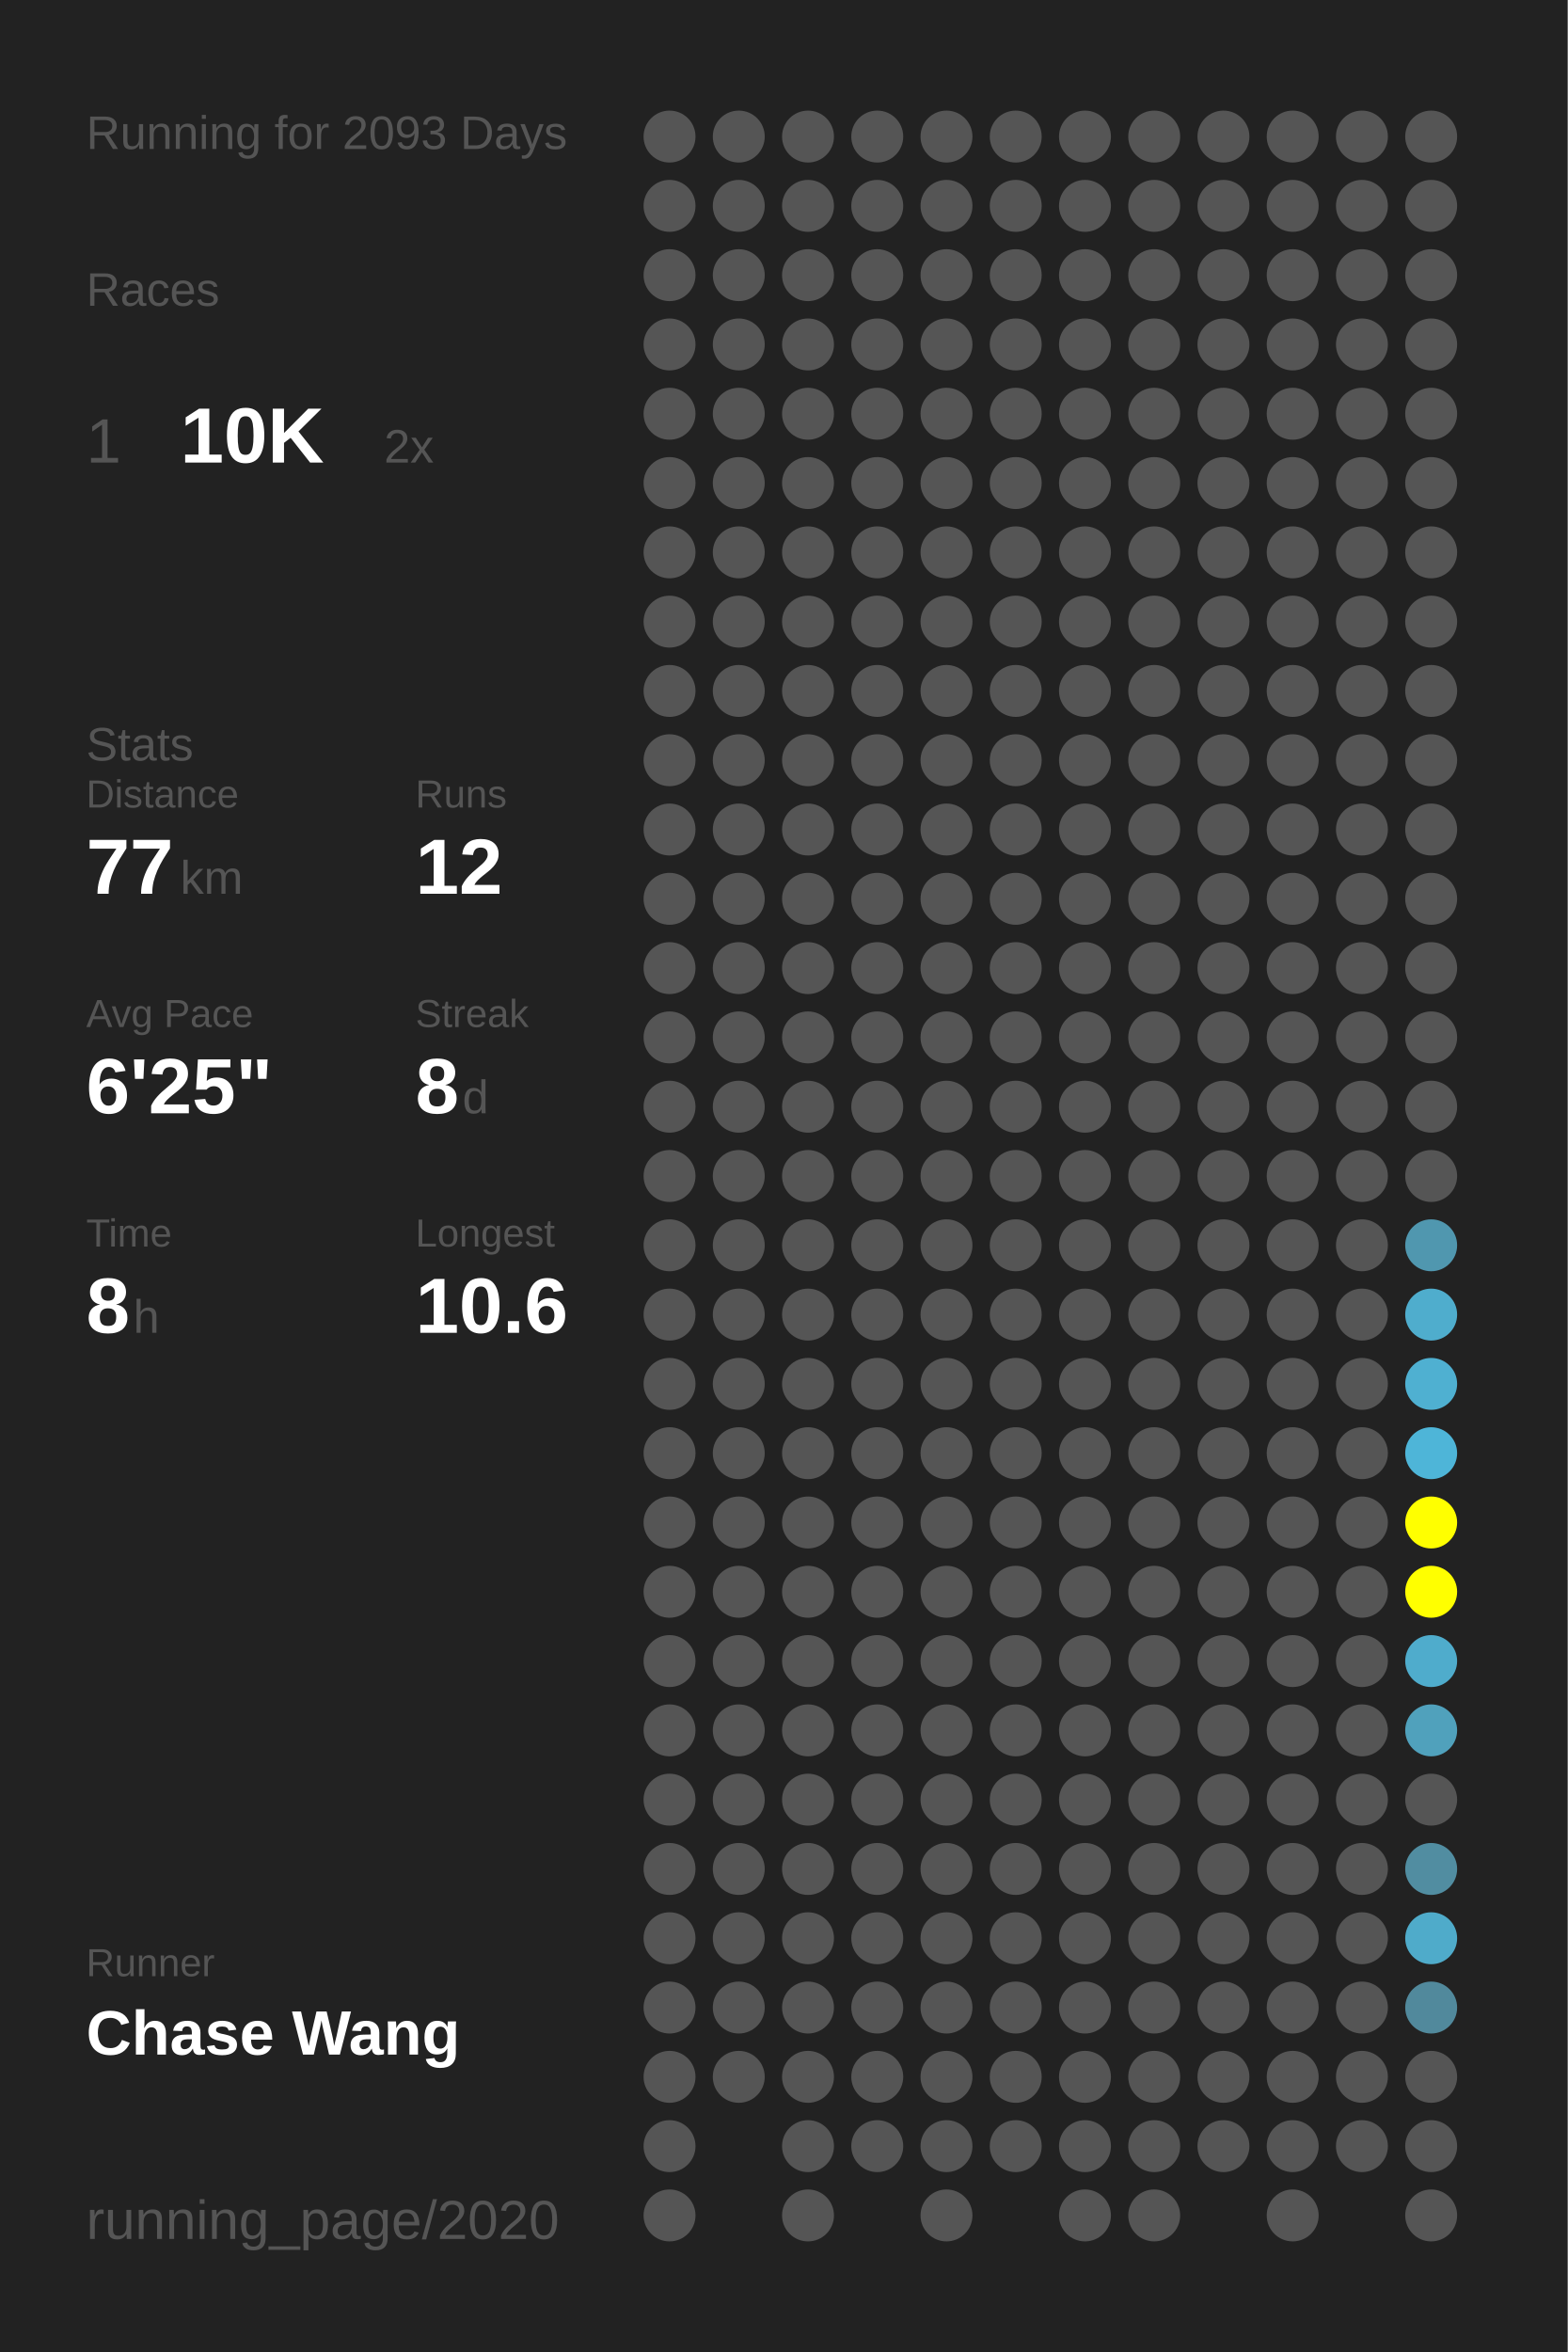
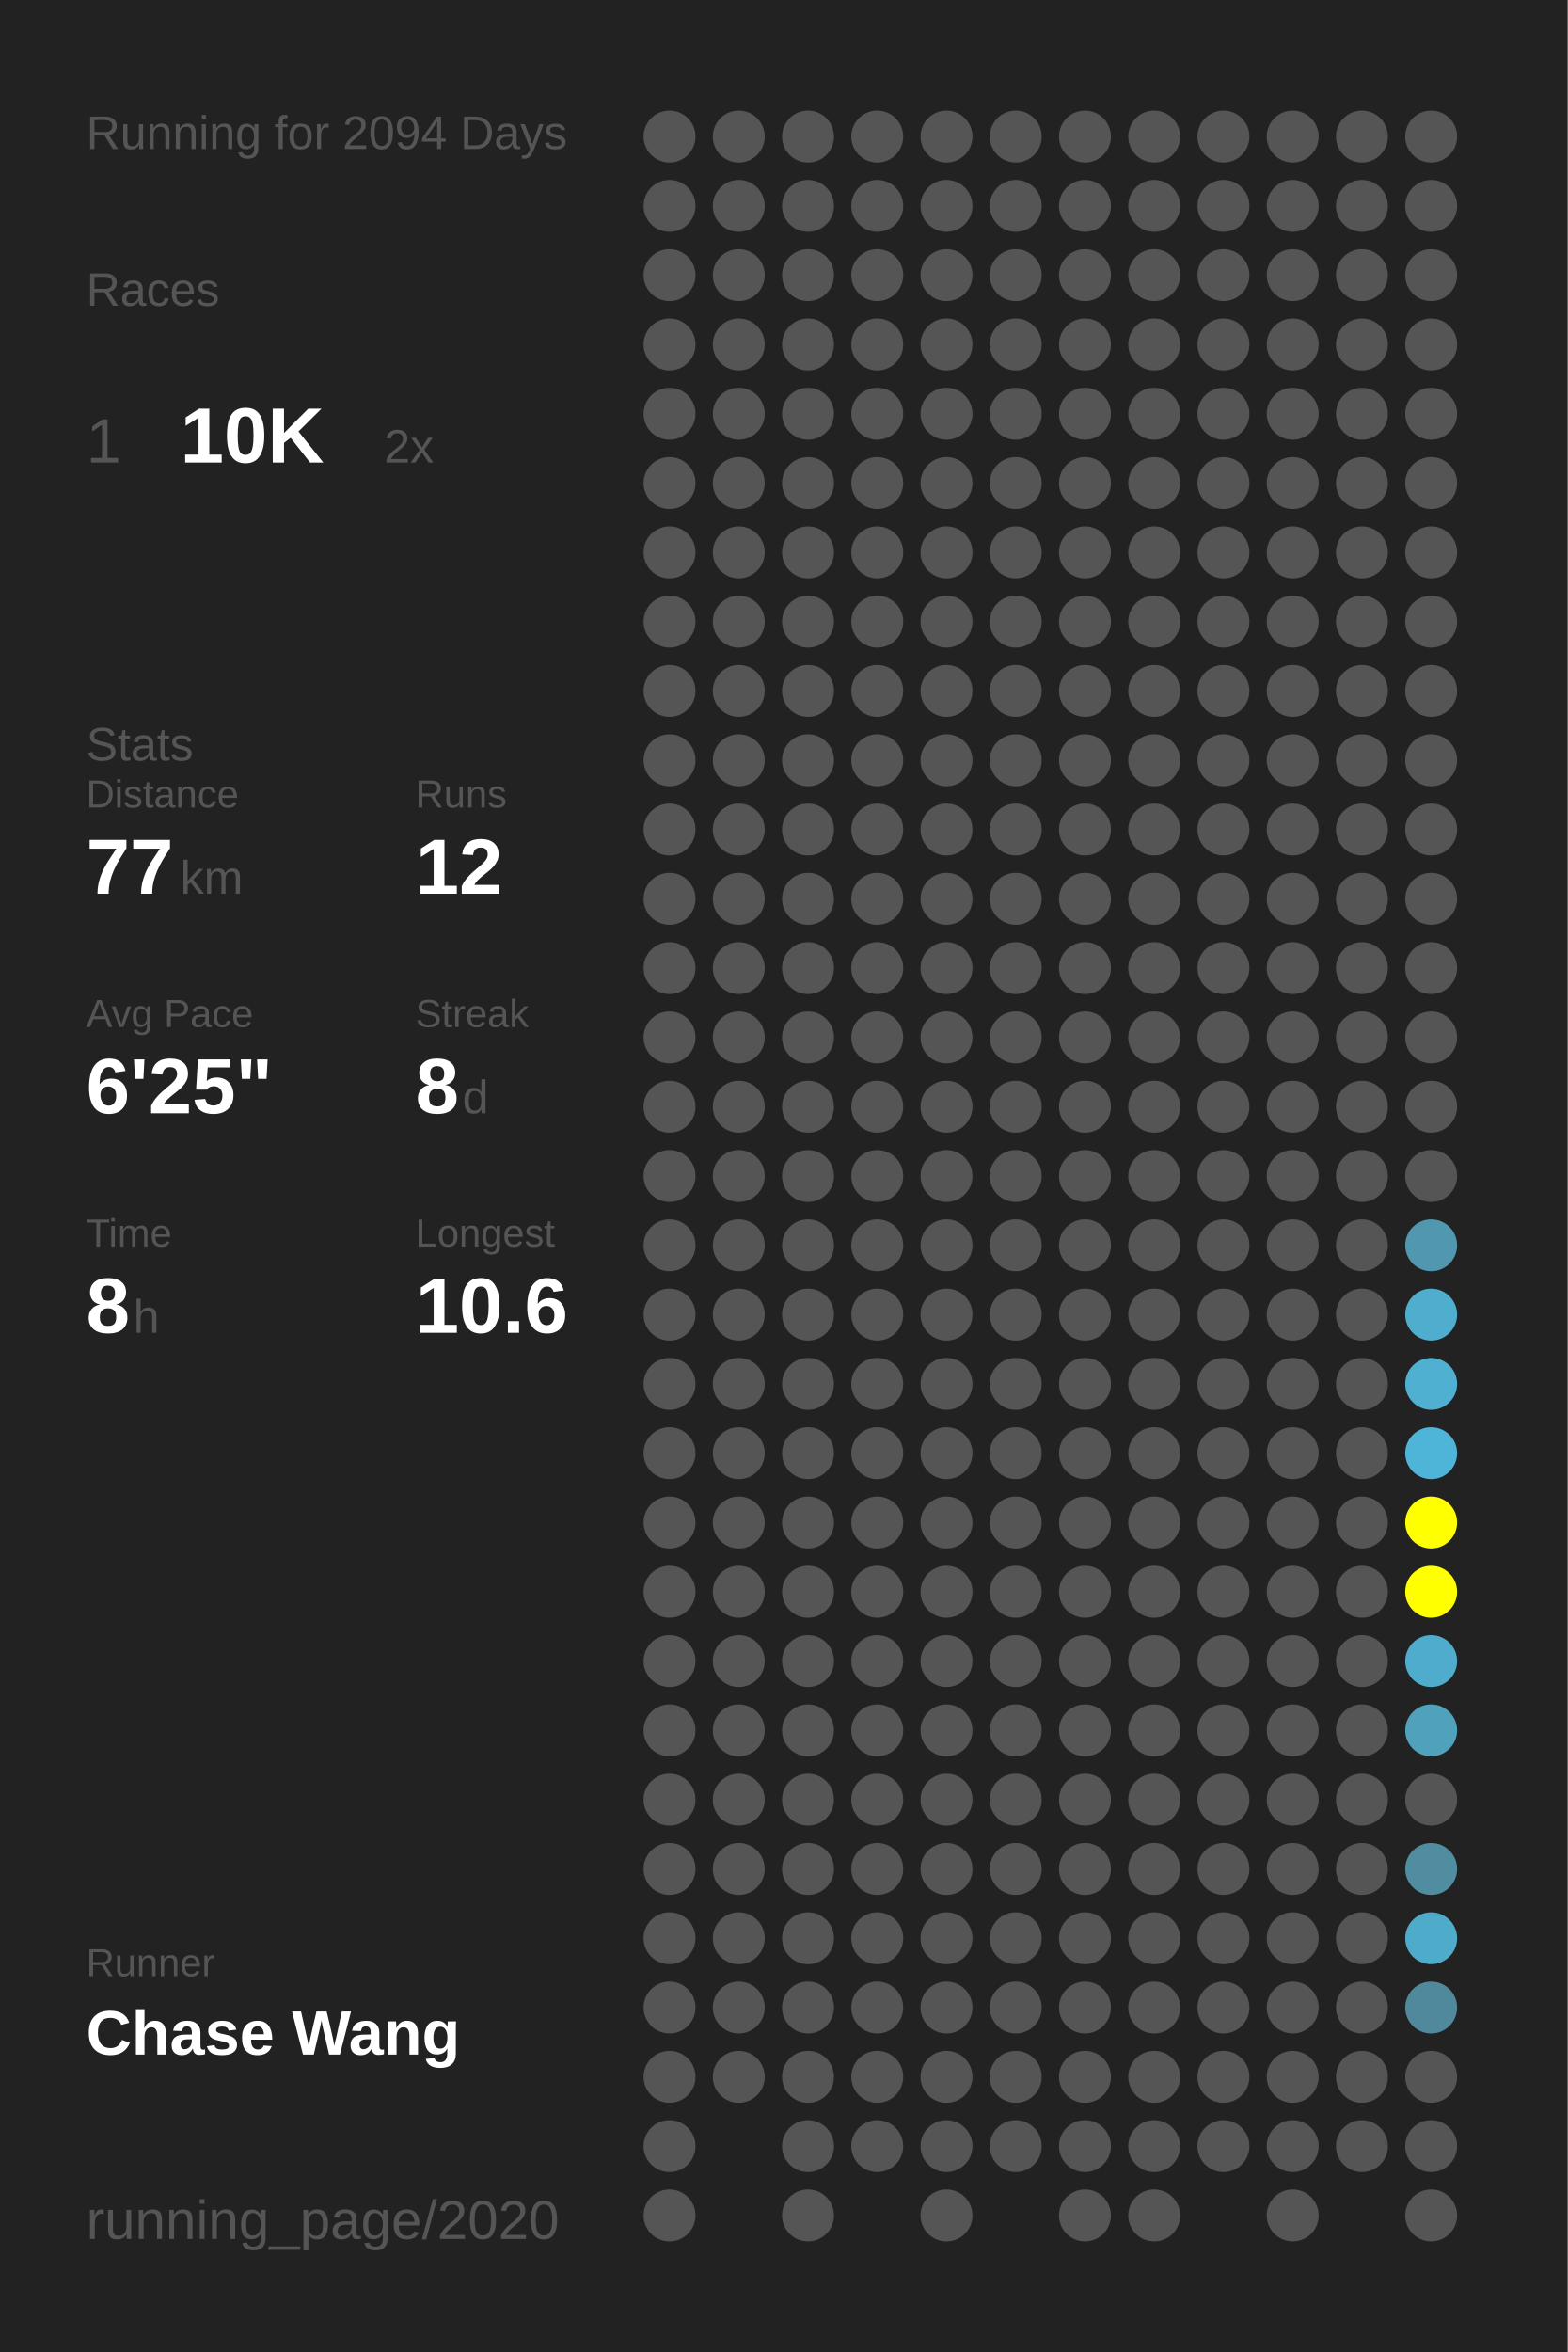
<svg xmlns="http://www.w3.org/2000/svg" baseProfile="full" height="300mm" version="1.1" viewBox="0,0,200,300" width="200mm">
  <defs />
  <rect fill="#222222" height="300" width="200" x="0" y="0" />
-   <text fill="#555555" style="font-size:6px; font-family:Arial;" x="11" y="19">Running for 2093 Days</text>
+   <text fill="#555555" style="font-size:6px; font-family:Arial;" x="11" y="19">Running for 2094 Days</text>
  <text fill="#555555" style="font-size:6px; font-family:Arial;" x="11" y="39">Races</text>
  <text fill="#555555" style="font-size:8px; font-family:Arial;" x="11" y="59">1</text>
  <text fill="#FFFFFF" style="font-size:10px; font-family:Arial; font-weight:bold;" x="23" y="59">10K</text>
  <text fill="#555555" style="font-size:6px; font-family:Arial;" x="49" y="59">2x</text>
  <text fill="#555555" style="font-size:6px; font-family:Arial;" x="11" y="97">Stats</text>
  <text fill="#555555" style="font-size:5px; font-family:Arial;" x="11" y="103">Distance</text>
  <text fill="#FFFFFF" style="font-size:10px; font-family:Arial; font-weight:bold;" x="11" y="114">77</text>
  <text fill="#555555" style="font-size:6px; font-family:Arial;" x="23" y="114">km</text>
  <text fill="#555555" style="font-size:5px; font-family:Arial;" x="53" y="103">Runs</text>
  <text fill="#FFFFFF" style="font-size:10px; font-family:Arial; font-weight:bold;" x="53" y="114">12</text>
  <text fill="#555555" style="font-size:5px; font-family:Arial;" x="11" y="131">Avg Pace</text>
  <text fill="#FFFFFF" style="font-size:10px; font-family:Arial; font-weight:bold;" x="11" y="142">6'25"</text>
  <text fill="#555555" style="font-size:5px; font-family:Arial;" x="53" y="131">Streak</text>
  <text fill="#FFFFFF" style="font-size:10px; font-family:Arial; font-weight:bold;" x="53" y="142">8</text>
  <text fill="#555555" style="font-size:6px; font-family:Arial;" x="59" y="142">d</text>
  <text fill="#555555" style="font-size:5px; font-family:Arial;" x="11" y="159">Time</text>
  <text fill="#FFFFFF" style="font-size:10px; font-family:Arial; font-weight:bold;" x="11" y="170">8</text>
  <text fill="#555555" style="font-size:6px; font-family:Arial;" x="17" y="170">h</text>
  <text fill="#555555" style="font-size:5px; font-family:Arial;" x="53" y="159">Longest</text>
  <text fill="#FFFFFF" style="font-size:10px; font-family:Arial; font-weight:bold;" x="53" y="170">10.6</text>
  <text fill="#555555" style="font-size:5px; font-family:Arial;" x="11" y="252.065">Runner</text>
  <text fill="#FFFFFF" style="font-size:8px; font-family:Arial; font-weight:bold;" x="11" y="262.065">Chase Wang</text>
  <text fill="#555555" style="font-size:7px; font-family:Arial;" x="11" y="285.581">running_page/2020</text>
  <circle cx="85.417" cy="17.419" fill="#555555" r="3.312" />
  <circle cx="85.417" cy="26.258" fill="#555555" r="3.312" />
  <circle cx="85.417" cy="35.097" fill="#555555" r="3.312" />
  <circle cx="85.417" cy="43.935" fill="#555555" r="3.312" />
  <circle cx="85.417" cy="52.774" fill="#555555" r="3.312" />
  <circle cx="85.417" cy="61.613" fill="#555555" r="3.312" />
  <circle cx="85.417" cy="70.452" fill="#555555" r="3.312" />
  <circle cx="85.417" cy="79.29" fill="#555555" r="3.312" />
  <circle cx="85.417" cy="88.129" fill="#555555" r="3.312" />
  <circle cx="85.417" cy="96.968" fill="#555555" r="3.312" />
  <circle cx="85.417" cy="105.806" fill="#555555" r="3.312" />
  <circle cx="85.417" cy="114.645" fill="#555555" r="3.312" />
  <circle cx="85.417" cy="123.484" fill="#555555" r="3.312" />
  <circle cx="85.417" cy="132.323" fill="#555555" r="3.312" />
  <circle cx="85.417" cy="141.161" fill="#555555" r="3.312" />
  <circle cx="85.417" cy="150" fill="#555555" r="3.312" />
  <circle cx="85.417" cy="158.839" fill="#555555" r="3.312" />
  <circle cx="85.417" cy="167.677" fill="#555555" r="3.312" />
  <circle cx="85.417" cy="176.516" fill="#555555" r="3.312" />
  <circle cx="85.417" cy="185.355" fill="#555555" r="3.312" />
  <circle cx="85.417" cy="194.194" fill="#555555" r="3.312" />
  <circle cx="85.417" cy="203.032" fill="#555555" r="3.312" />
  <circle cx="85.417" cy="211.871" fill="#555555" r="3.312" />
  <circle cx="85.417" cy="220.71" fill="#555555" r="3.312" />
  <circle cx="85.417" cy="229.548" fill="#555555" r="3.312" />
  <circle cx="85.417" cy="238.387" fill="#555555" r="3.312" />
  <circle cx="85.417" cy="247.226" fill="#555555" r="3.312" />
  <circle cx="85.417" cy="256.065" fill="#555555" r="3.312" />
  <circle cx="85.417" cy="264.903" fill="#555555" r="3.312" />
  <circle cx="85.417" cy="273.742" fill="#555555" r="3.312" />
  <circle cx="85.417" cy="282.581" fill="#555555" r="3.312" />
  <circle cx="94.25" cy="17.419" fill="#555555" r="3.312" />
  <circle cx="94.25" cy="26.258" fill="#555555" r="3.312" />
  <circle cx="94.25" cy="35.097" fill="#555555" r="3.312" />
  <circle cx="94.25" cy="43.935" fill="#555555" r="3.312" />
  <circle cx="94.25" cy="52.774" fill="#555555" r="3.312" />
  <circle cx="94.25" cy="61.613" fill="#555555" r="3.312" />
  <circle cx="94.25" cy="70.452" fill="#555555" r="3.312" />
  <circle cx="94.25" cy="79.29" fill="#555555" r="3.312" />
  <circle cx="94.25" cy="88.129" fill="#555555" r="3.312" />
  <circle cx="94.25" cy="96.968" fill="#555555" r="3.312" />
  <circle cx="94.25" cy="105.806" fill="#555555" r="3.312" />
  <circle cx="94.25" cy="114.645" fill="#555555" r="3.312" />
  <circle cx="94.25" cy="123.484" fill="#555555" r="3.312" />
  <circle cx="94.25" cy="132.323" fill="#555555" r="3.312" />
  <circle cx="94.25" cy="141.161" fill="#555555" r="3.312" />
  <circle cx="94.25" cy="150" fill="#555555" r="3.312" />
  <circle cx="94.25" cy="158.839" fill="#555555" r="3.312" />
  <circle cx="94.25" cy="167.677" fill="#555555" r="3.312" />
  <circle cx="94.25" cy="176.516" fill="#555555" r="3.312" />
  <circle cx="94.25" cy="185.355" fill="#555555" r="3.312" />
  <circle cx="94.25" cy="194.194" fill="#555555" r="3.312" />
  <circle cx="94.25" cy="203.032" fill="#555555" r="3.312" />
  <circle cx="94.25" cy="211.871" fill="#555555" r="3.312" />
  <circle cx="94.25" cy="220.71" fill="#555555" r="3.312" />
  <circle cx="94.25" cy="229.548" fill="#555555" r="3.312" />
  <circle cx="94.25" cy="238.387" fill="#555555" r="3.312" />
  <circle cx="94.25" cy="247.226" fill="#555555" r="3.312" />
  <circle cx="94.25" cy="256.065" fill="#555555" r="3.312" />
  <circle cx="94.25" cy="264.903" fill="#555555" r="3.312" />
  <circle cx="103.083" cy="17.419" fill="#555555" r="3.312" />
  <circle cx="103.083" cy="26.258" fill="#555555" r="3.312" />
  <circle cx="103.083" cy="35.097" fill="#555555" r="3.312" />
  <circle cx="103.083" cy="43.935" fill="#555555" r="3.312" />
  <circle cx="103.083" cy="52.774" fill="#555555" r="3.312" />
  <circle cx="103.083" cy="61.613" fill="#555555" r="3.312" />
  <circle cx="103.083" cy="70.452" fill="#555555" r="3.312" />
  <circle cx="103.083" cy="79.29" fill="#555555" r="3.312" />
  <circle cx="103.083" cy="88.129" fill="#555555" r="3.312" />
  <circle cx="103.083" cy="96.968" fill="#555555" r="3.312" />
  <circle cx="103.083" cy="105.806" fill="#555555" r="3.312" />
  <circle cx="103.083" cy="114.645" fill="#555555" r="3.312" />
  <circle cx="103.083" cy="123.484" fill="#555555" r="3.312" />
  <circle cx="103.083" cy="132.323" fill="#555555" r="3.312" />
  <circle cx="103.083" cy="141.161" fill="#555555" r="3.312" />
  <circle cx="103.083" cy="150" fill="#555555" r="3.312" />
  <circle cx="103.083" cy="158.839" fill="#555555" r="3.312" />
  <circle cx="103.083" cy="167.677" fill="#555555" r="3.312" />
  <circle cx="103.083" cy="176.516" fill="#555555" r="3.312" />
  <circle cx="103.083" cy="185.355" fill="#555555" r="3.312" />
  <circle cx="103.083" cy="194.194" fill="#555555" r="3.312" />
  <circle cx="103.083" cy="203.032" fill="#555555" r="3.312" />
  <circle cx="103.083" cy="211.871" fill="#555555" r="3.312" />
  <circle cx="103.083" cy="220.71" fill="#555555" r="3.312" />
  <circle cx="103.083" cy="229.548" fill="#555555" r="3.312" />
  <circle cx="103.083" cy="238.387" fill="#555555" r="3.312" />
  <circle cx="103.083" cy="247.226" fill="#555555" r="3.312" />
  <circle cx="103.083" cy="256.065" fill="#555555" r="3.312" />
  <circle cx="103.083" cy="264.903" fill="#555555" r="3.312" />
  <circle cx="103.083" cy="273.742" fill="#555555" r="3.312" />
  <circle cx="103.083" cy="282.581" fill="#555555" r="3.312" />
  <circle cx="111.917" cy="17.419" fill="#555555" r="3.312" />
  <circle cx="111.917" cy="26.258" fill="#555555" r="3.312" />
  <circle cx="111.917" cy="35.097" fill="#555555" r="3.312" />
  <circle cx="111.917" cy="43.935" fill="#555555" r="3.312" />
  <circle cx="111.917" cy="52.774" fill="#555555" r="3.312" />
  <circle cx="111.917" cy="61.613" fill="#555555" r="3.312" />
  <circle cx="111.917" cy="70.452" fill="#555555" r="3.312" />
  <circle cx="111.917" cy="79.29" fill="#555555" r="3.312" />
  <circle cx="111.917" cy="88.129" fill="#555555" r="3.312" />
  <circle cx="111.917" cy="96.968" fill="#555555" r="3.312" />
  <circle cx="111.917" cy="105.806" fill="#555555" r="3.312" />
  <circle cx="111.917" cy="114.645" fill="#555555" r="3.312" />
  <circle cx="111.917" cy="123.484" fill="#555555" r="3.312" />
  <circle cx="111.917" cy="132.323" fill="#555555" r="3.312" />
  <circle cx="111.917" cy="141.161" fill="#555555" r="3.312" />
  <circle cx="111.917" cy="150" fill="#555555" r="3.312" />
  <circle cx="111.917" cy="158.839" fill="#555555" r="3.312" />
  <circle cx="111.917" cy="167.677" fill="#555555" r="3.312" />
  <circle cx="111.917" cy="176.516" fill="#555555" r="3.312" />
  <circle cx="111.917" cy="185.355" fill="#555555" r="3.312" />
  <circle cx="111.917" cy="194.194" fill="#555555" r="3.312" />
  <circle cx="111.917" cy="203.032" fill="#555555" r="3.312" />
  <circle cx="111.917" cy="211.871" fill="#555555" r="3.312" />
  <circle cx="111.917" cy="220.71" fill="#555555" r="3.312" />
  <circle cx="111.917" cy="229.548" fill="#555555" r="3.312" />
  <circle cx="111.917" cy="238.387" fill="#555555" r="3.312" />
  <circle cx="111.917" cy="247.226" fill="#555555" r="3.312" />
  <circle cx="111.917" cy="256.065" fill="#555555" r="3.312" />
  <circle cx="111.917" cy="264.903" fill="#555555" r="3.312" />
  <circle cx="111.917" cy="273.742" fill="#555555" r="3.312" />
  <circle cx="120.75" cy="17.419" fill="#555555" r="3.312" />
  <circle cx="120.75" cy="26.258" fill="#555555" r="3.312" />
  <circle cx="120.75" cy="35.097" fill="#555555" r="3.312" />
  <circle cx="120.75" cy="43.935" fill="#555555" r="3.312" />
  <circle cx="120.75" cy="52.774" fill="#555555" r="3.312" />
  <circle cx="120.75" cy="61.613" fill="#555555" r="3.312" />
  <circle cx="120.75" cy="70.452" fill="#555555" r="3.312" />
  <circle cx="120.75" cy="79.29" fill="#555555" r="3.312" />
  <circle cx="120.75" cy="88.129" fill="#555555" r="3.312" />
  <circle cx="120.75" cy="96.968" fill="#555555" r="3.312" />
  <circle cx="120.75" cy="105.806" fill="#555555" r="3.312" />
  <circle cx="120.75" cy="114.645" fill="#555555" r="3.312" />
  <circle cx="120.75" cy="123.484" fill="#555555" r="3.312" />
  <circle cx="120.75" cy="132.323" fill="#555555" r="3.312" />
  <circle cx="120.75" cy="141.161" fill="#555555" r="3.312" />
  <circle cx="120.75" cy="150" fill="#555555" r="3.312" />
  <circle cx="120.75" cy="158.839" fill="#555555" r="3.312" />
  <circle cx="120.75" cy="167.677" fill="#555555" r="3.312" />
  <circle cx="120.75" cy="176.516" fill="#555555" r="3.312" />
  <circle cx="120.75" cy="185.355" fill="#555555" r="3.312" />
  <circle cx="120.75" cy="194.194" fill="#555555" r="3.312" />
  <circle cx="120.75" cy="203.032" fill="#555555" r="3.312" />
  <circle cx="120.75" cy="211.871" fill="#555555" r="3.312" />
  <circle cx="120.75" cy="220.71" fill="#555555" r="3.312" />
  <circle cx="120.75" cy="229.548" fill="#555555" r="3.312" />
  <circle cx="120.75" cy="238.387" fill="#555555" r="3.312" />
  <circle cx="120.75" cy="247.226" fill="#555555" r="3.312" />
  <circle cx="120.75" cy="256.065" fill="#555555" r="3.312" />
  <circle cx="120.75" cy="264.903" fill="#555555" r="3.312" />
  <circle cx="120.75" cy="273.742" fill="#555555" r="3.312" />
  <circle cx="120.75" cy="282.581" fill="#555555" r="3.312" />
  <circle cx="129.583" cy="17.419" fill="#555555" r="3.312" />
  <circle cx="129.583" cy="26.258" fill="#555555" r="3.312" />
  <circle cx="129.583" cy="35.097" fill="#555555" r="3.312" />
  <circle cx="129.583" cy="43.935" fill="#555555" r="3.312" />
  <circle cx="129.583" cy="52.774" fill="#555555" r="3.312" />
  <circle cx="129.583" cy="61.613" fill="#555555" r="3.312" />
  <circle cx="129.583" cy="70.452" fill="#555555" r="3.312" />
  <circle cx="129.583" cy="79.29" fill="#555555" r="3.312" />
  <circle cx="129.583" cy="88.129" fill="#555555" r="3.312" />
  <circle cx="129.583" cy="96.968" fill="#555555" r="3.312" />
  <circle cx="129.583" cy="105.806" fill="#555555" r="3.312" />
  <circle cx="129.583" cy="114.645" fill="#555555" r="3.312" />
  <circle cx="129.583" cy="123.484" fill="#555555" r="3.312" />
  <circle cx="129.583" cy="132.323" fill="#555555" r="3.312" />
  <circle cx="129.583" cy="141.161" fill="#555555" r="3.312" />
  <circle cx="129.583" cy="150" fill="#555555" r="3.312" />
  <circle cx="129.583" cy="158.839" fill="#555555" r="3.312" />
  <circle cx="129.583" cy="167.677" fill="#555555" r="3.312" />
  <circle cx="129.583" cy="176.516" fill="#555555" r="3.312" />
  <circle cx="129.583" cy="185.355" fill="#555555" r="3.312" />
  <circle cx="129.583" cy="194.194" fill="#555555" r="3.312" />
  <circle cx="129.583" cy="203.032" fill="#555555" r="3.312" />
  <circle cx="129.583" cy="211.871" fill="#555555" r="3.312" />
  <circle cx="129.583" cy="220.71" fill="#555555" r="3.312" />
  <circle cx="129.583" cy="229.548" fill="#555555" r="3.312" />
  <circle cx="129.583" cy="238.387" fill="#555555" r="3.312" />
  <circle cx="129.583" cy="247.226" fill="#555555" r="3.312" />
  <circle cx="129.583" cy="256.065" fill="#555555" r="3.312" />
  <circle cx="129.583" cy="264.903" fill="#555555" r="3.312" />
  <circle cx="129.583" cy="273.742" fill="#555555" r="3.312" />
  <circle cx="138.417" cy="17.419" fill="#555555" r="3.312" />
  <circle cx="138.417" cy="26.258" fill="#555555" r="3.312" />
  <circle cx="138.417" cy="35.097" fill="#555555" r="3.312" />
  <circle cx="138.417" cy="43.935" fill="#555555" r="3.312" />
  <circle cx="138.417" cy="52.774" fill="#555555" r="3.312" />
  <circle cx="138.417" cy="61.613" fill="#555555" r="3.312" />
  <circle cx="138.417" cy="70.452" fill="#555555" r="3.312" />
  <circle cx="138.417" cy="79.29" fill="#555555" r="3.312" />
  <circle cx="138.417" cy="88.129" fill="#555555" r="3.312" />
  <circle cx="138.417" cy="96.968" fill="#555555" r="3.312" />
  <circle cx="138.417" cy="105.806" fill="#555555" r="3.312" />
  <circle cx="138.417" cy="114.645" fill="#555555" r="3.312" />
  <circle cx="138.417" cy="123.484" fill="#555555" r="3.312" />
  <circle cx="138.417" cy="132.323" fill="#555555" r="3.312" />
  <circle cx="138.417" cy="141.161" fill="#555555" r="3.312" />
  <circle cx="138.417" cy="150" fill="#555555" r="3.312" />
  <circle cx="138.417" cy="158.839" fill="#555555" r="3.312" />
  <circle cx="138.417" cy="167.677" fill="#555555" r="3.312" />
  <circle cx="138.417" cy="176.516" fill="#555555" r="3.312" />
  <circle cx="138.417" cy="185.355" fill="#555555" r="3.312" />
  <circle cx="138.417" cy="194.194" fill="#555555" r="3.312" />
  <circle cx="138.417" cy="203.032" fill="#555555" r="3.312" />
  <circle cx="138.417" cy="211.871" fill="#555555" r="3.312" />
  <circle cx="138.417" cy="220.71" fill="#555555" r="3.312" />
  <circle cx="138.417" cy="229.548" fill="#555555" r="3.312" />
  <circle cx="138.417" cy="238.387" fill="#555555" r="3.312" />
  <circle cx="138.417" cy="247.226" fill="#555555" r="3.312" />
  <circle cx="138.417" cy="256.065" fill="#555555" r="3.312" />
  <circle cx="138.417" cy="264.903" fill="#555555" r="3.312" />
  <circle cx="138.417" cy="273.742" fill="#555555" r="3.312" />
  <circle cx="138.417" cy="282.581" fill="#555555" r="3.312" />
  <circle cx="147.25" cy="17.419" fill="#555555" r="3.312" />
  <circle cx="147.25" cy="26.258" fill="#555555" r="3.312" />
  <circle cx="147.25" cy="35.097" fill="#555555" r="3.312" />
  <circle cx="147.25" cy="43.935" fill="#555555" r="3.312" />
  <circle cx="147.25" cy="52.774" fill="#555555" r="3.312" />
  <circle cx="147.25" cy="61.613" fill="#555555" r="3.312" />
  <circle cx="147.25" cy="70.452" fill="#555555" r="3.312" />
  <circle cx="147.25" cy="79.29" fill="#555555" r="3.312" />
  <circle cx="147.25" cy="88.129" fill="#555555" r="3.312" />
  <circle cx="147.25" cy="96.968" fill="#555555" r="3.312" />
  <circle cx="147.25" cy="105.806" fill="#555555" r="3.312" />
  <circle cx="147.25" cy="114.645" fill="#555555" r="3.312" />
  <circle cx="147.25" cy="123.484" fill="#555555" r="3.312" />
  <circle cx="147.25" cy="132.323" fill="#555555" r="3.312" />
  <circle cx="147.25" cy="141.161" fill="#555555" r="3.312" />
  <circle cx="147.25" cy="150" fill="#555555" r="3.312" />
  <circle cx="147.25" cy="158.839" fill="#555555" r="3.312" />
  <circle cx="147.25" cy="167.677" fill="#555555" r="3.312" />
  <circle cx="147.25" cy="176.516" fill="#555555" r="3.312" />
  <circle cx="147.25" cy="185.355" fill="#555555" r="3.312" />
  <circle cx="147.25" cy="194.194" fill="#555555" r="3.312" />
  <circle cx="147.25" cy="203.032" fill="#555555" r="3.312" />
  <circle cx="147.25" cy="211.871" fill="#555555" r="3.312" />
  <circle cx="147.25" cy="220.71" fill="#555555" r="3.312" />
  <circle cx="147.25" cy="229.548" fill="#555555" r="3.312" />
  <circle cx="147.25" cy="238.387" fill="#555555" r="3.312" />
  <circle cx="147.25" cy="247.226" fill="#555555" r="3.312" />
  <circle cx="147.25" cy="256.065" fill="#555555" r="3.312" />
  <circle cx="147.25" cy="264.903" fill="#555555" r="3.312" />
  <circle cx="147.25" cy="273.742" fill="#555555" r="3.312" />
  <circle cx="147.25" cy="282.581" fill="#555555" r="3.312" />
  <circle cx="156.083" cy="17.419" fill="#555555" r="3.312" />
  <circle cx="156.083" cy="26.258" fill="#555555" r="3.312" />
  <circle cx="156.083" cy="35.097" fill="#555555" r="3.312" />
  <circle cx="156.083" cy="43.935" fill="#555555" r="3.312" />
  <circle cx="156.083" cy="52.774" fill="#555555" r="3.312" />
  <circle cx="156.083" cy="61.613" fill="#555555" r="3.312" />
  <circle cx="156.083" cy="70.452" fill="#555555" r="3.312" />
  <circle cx="156.083" cy="79.29" fill="#555555" r="3.312" />
  <circle cx="156.083" cy="88.129" fill="#555555" r="3.312" />
  <circle cx="156.083" cy="96.968" fill="#555555" r="3.312" />
  <circle cx="156.083" cy="105.806" fill="#555555" r="3.312" />
  <circle cx="156.083" cy="114.645" fill="#555555" r="3.312" />
  <circle cx="156.083" cy="123.484" fill="#555555" r="3.312" />
  <circle cx="156.083" cy="132.323" fill="#555555" r="3.312" />
  <circle cx="156.083" cy="141.161" fill="#555555" r="3.312" />
  <circle cx="156.083" cy="150" fill="#555555" r="3.312" />
  <circle cx="156.083" cy="158.839" fill="#555555" r="3.312" />
  <circle cx="156.083" cy="167.677" fill="#555555" r="3.312" />
  <circle cx="156.083" cy="176.516" fill="#555555" r="3.312" />
  <circle cx="156.083" cy="185.355" fill="#555555" r="3.312" />
  <circle cx="156.083" cy="194.194" fill="#555555" r="3.312" />
  <circle cx="156.083" cy="203.032" fill="#555555" r="3.312" />
  <circle cx="156.083" cy="211.871" fill="#555555" r="3.312" />
  <circle cx="156.083" cy="220.71" fill="#555555" r="3.312" />
  <circle cx="156.083" cy="229.548" fill="#555555" r="3.312" />
  <circle cx="156.083" cy="238.387" fill="#555555" r="3.312" />
  <circle cx="156.083" cy="247.226" fill="#555555" r="3.312" />
  <circle cx="156.083" cy="256.065" fill="#555555" r="3.312" />
  <circle cx="156.083" cy="264.903" fill="#555555" r="3.312" />
  <circle cx="156.083" cy="273.742" fill="#555555" r="3.312" />
  <circle cx="164.917" cy="17.419" fill="#555555" r="3.312" />
  <circle cx="164.917" cy="26.258" fill="#555555" r="3.312" />
  <circle cx="164.917" cy="35.097" fill="#555555" r="3.312" />
  <circle cx="164.917" cy="43.935" fill="#555555" r="3.312" />
  <circle cx="164.917" cy="52.774" fill="#555555" r="3.312" />
  <circle cx="164.917" cy="61.613" fill="#555555" r="3.312" />
  <circle cx="164.917" cy="70.452" fill="#555555" r="3.312" />
  <circle cx="164.917" cy="79.29" fill="#555555" r="3.312" />
  <circle cx="164.917" cy="88.129" fill="#555555" r="3.312" />
  <circle cx="164.917" cy="96.968" fill="#555555" r="3.312" />
  <circle cx="164.917" cy="105.806" fill="#555555" r="3.312" />
  <circle cx="164.917" cy="114.645" fill="#555555" r="3.312" />
  <circle cx="164.917" cy="123.484" fill="#555555" r="3.312" />
  <circle cx="164.917" cy="132.323" fill="#555555" r="3.312" />
  <circle cx="164.917" cy="141.161" fill="#555555" r="3.312" />
  <circle cx="164.917" cy="150" fill="#555555" r="3.312" />
  <circle cx="164.917" cy="158.839" fill="#555555" r="3.312" />
  <circle cx="164.917" cy="167.677" fill="#555555" r="3.312" />
  <circle cx="164.917" cy="176.516" fill="#555555" r="3.312" />
  <circle cx="164.917" cy="185.355" fill="#555555" r="3.312" />
  <circle cx="164.917" cy="194.194" fill="#555555" r="3.312" />
  <circle cx="164.917" cy="203.032" fill="#555555" r="3.312" />
  <circle cx="164.917" cy="211.871" fill="#555555" r="3.312" />
  <circle cx="164.917" cy="220.71" fill="#555555" r="3.312" />
  <circle cx="164.917" cy="229.548" fill="#555555" r="3.312" />
  <circle cx="164.917" cy="238.387" fill="#555555" r="3.312" />
  <circle cx="164.917" cy="247.226" fill="#555555" r="3.312" />
  <circle cx="164.917" cy="256.065" fill="#555555" r="3.312" />
  <circle cx="164.917" cy="264.903" fill="#555555" r="3.312" />
  <circle cx="164.917" cy="273.742" fill="#555555" r="3.312" />
  <circle cx="164.917" cy="282.581" fill="#555555" r="3.312" />
  <circle cx="173.75" cy="17.419" fill="#555555" r="3.312" />
  <circle cx="173.75" cy="26.258" fill="#555555" r="3.312" />
  <circle cx="173.75" cy="35.097" fill="#555555" r="3.312" />
  <circle cx="173.75" cy="43.935" fill="#555555" r="3.312" />
  <circle cx="173.75" cy="52.774" fill="#555555" r="3.312" />
  <circle cx="173.75" cy="61.613" fill="#555555" r="3.312" />
  <circle cx="173.75" cy="70.452" fill="#555555" r="3.312" />
  <circle cx="173.75" cy="79.29" fill="#555555" r="3.312" />
  <circle cx="173.75" cy="88.129" fill="#555555" r="3.312" />
  <circle cx="173.75" cy="96.968" fill="#555555" r="3.312" />
  <circle cx="173.75" cy="105.806" fill="#555555" r="3.312" />
  <circle cx="173.75" cy="114.645" fill="#555555" r="3.312" />
  <circle cx="173.75" cy="123.484" fill="#555555" r="3.312" />
  <circle cx="173.75" cy="132.323" fill="#555555" r="3.312" />
  <circle cx="173.75" cy="141.161" fill="#555555" r="3.312" />
  <circle cx="173.75" cy="150" fill="#555555" r="3.312" />
  <circle cx="173.75" cy="158.839" fill="#555555" r="3.312" />
  <circle cx="173.75" cy="167.677" fill="#555555" r="3.312" />
  <circle cx="173.75" cy="176.516" fill="#555555" r="3.312" />
  <circle cx="173.75" cy="185.355" fill="#555555" r="3.312" />
  <circle cx="173.75" cy="194.194" fill="#555555" r="3.312" />
  <circle cx="173.75" cy="203.032" fill="#555555" r="3.312" />
  <circle cx="173.75" cy="211.871" fill="#555555" r="3.312" />
  <circle cx="173.75" cy="220.71" fill="#555555" r="3.312" />
  <circle cx="173.75" cy="229.548" fill="#555555" r="3.312" />
  <circle cx="173.75" cy="238.387" fill="#555555" r="3.312" />
  <circle cx="173.75" cy="247.226" fill="#555555" r="3.312" />
  <circle cx="173.75" cy="256.065" fill="#555555" r="3.312" />
  <circle cx="173.75" cy="264.903" fill="#555555" r="3.312" />
  <circle cx="173.75" cy="273.742" fill="#555555" r="3.312" />
  <circle cx="182.583" cy="17.419" fill="#555555" r="3.312" />
  <circle cx="182.583" cy="26.258" fill="#555555" r="3.312" />
  <circle cx="182.583" cy="35.097" fill="#555555" r="3.312" />
  <circle cx="182.583" cy="43.935" fill="#555555" r="3.312" />
  <circle cx="182.583" cy="52.774" fill="#555555" r="3.312" />
  <circle cx="182.583" cy="61.613" fill="#555555" r="3.312" />
  <circle cx="182.583" cy="70.452" fill="#555555" r="3.312" />
  <circle cx="182.583" cy="79.29" fill="#555555" r="3.312" />
  <circle cx="182.583" cy="88.129" fill="#555555" r="3.312" />
  <circle cx="182.583" cy="96.968" fill="#555555" r="3.312" />
  <circle cx="182.583" cy="105.806" fill="#555555" r="3.312" />
  <circle cx="182.583" cy="114.645" fill="#555555" r="3.312" />
  <circle cx="182.583" cy="123.484" fill="#555555" r="3.312" />
  <circle cx="182.583" cy="132.323" fill="#555555" r="3.312" />
  <circle cx="182.583" cy="141.161" fill="#555555" r="3.312" />
  <circle cx="182.583" cy="150" fill="#555555" r="3.312" />
  <circle cx="182.583" cy="158.839" fill="#5097af" r="3.312" />
  <circle cx="182.583" cy="167.677" fill="#4fadcd" r="3.312" />
  <circle cx="182.583" cy="176.516" fill="#4fb0d1" r="3.312" />
  <circle cx="182.583" cy="185.355" fill="#4eb5d8" r="3.312" />
  <circle cx="182.583" cy="194.194" fill="#FFFF00" r="3.312" />
  <circle cx="182.583" cy="203.032" fill="#FFFF00" r="3.312" />
  <circle cx="182.583" cy="211.871" fill="#4faccc" r="3.312" />
  <circle cx="182.583" cy="220.71" fill="#50a1bc" r="3.312" />
  <circle cx="182.583" cy="229.548" fill="#555555" r="3.312" />
  <circle cx="182.583" cy="238.387" fill="#518da1" r="3.312" />
  <circle cx="182.583" cy="247.226" fill="#4fabca" r="3.312" />
  <circle cx="182.583" cy="256.065" fill="#51899c" r="3.312" />
  <circle cx="182.583" cy="264.903" fill="#555555" r="3.312" />
  <circle cx="182.583" cy="273.742" fill="#555555" r="3.312" />
  <circle cx="182.583" cy="282.581" fill="#555555" r="3.312" />
</svg>
